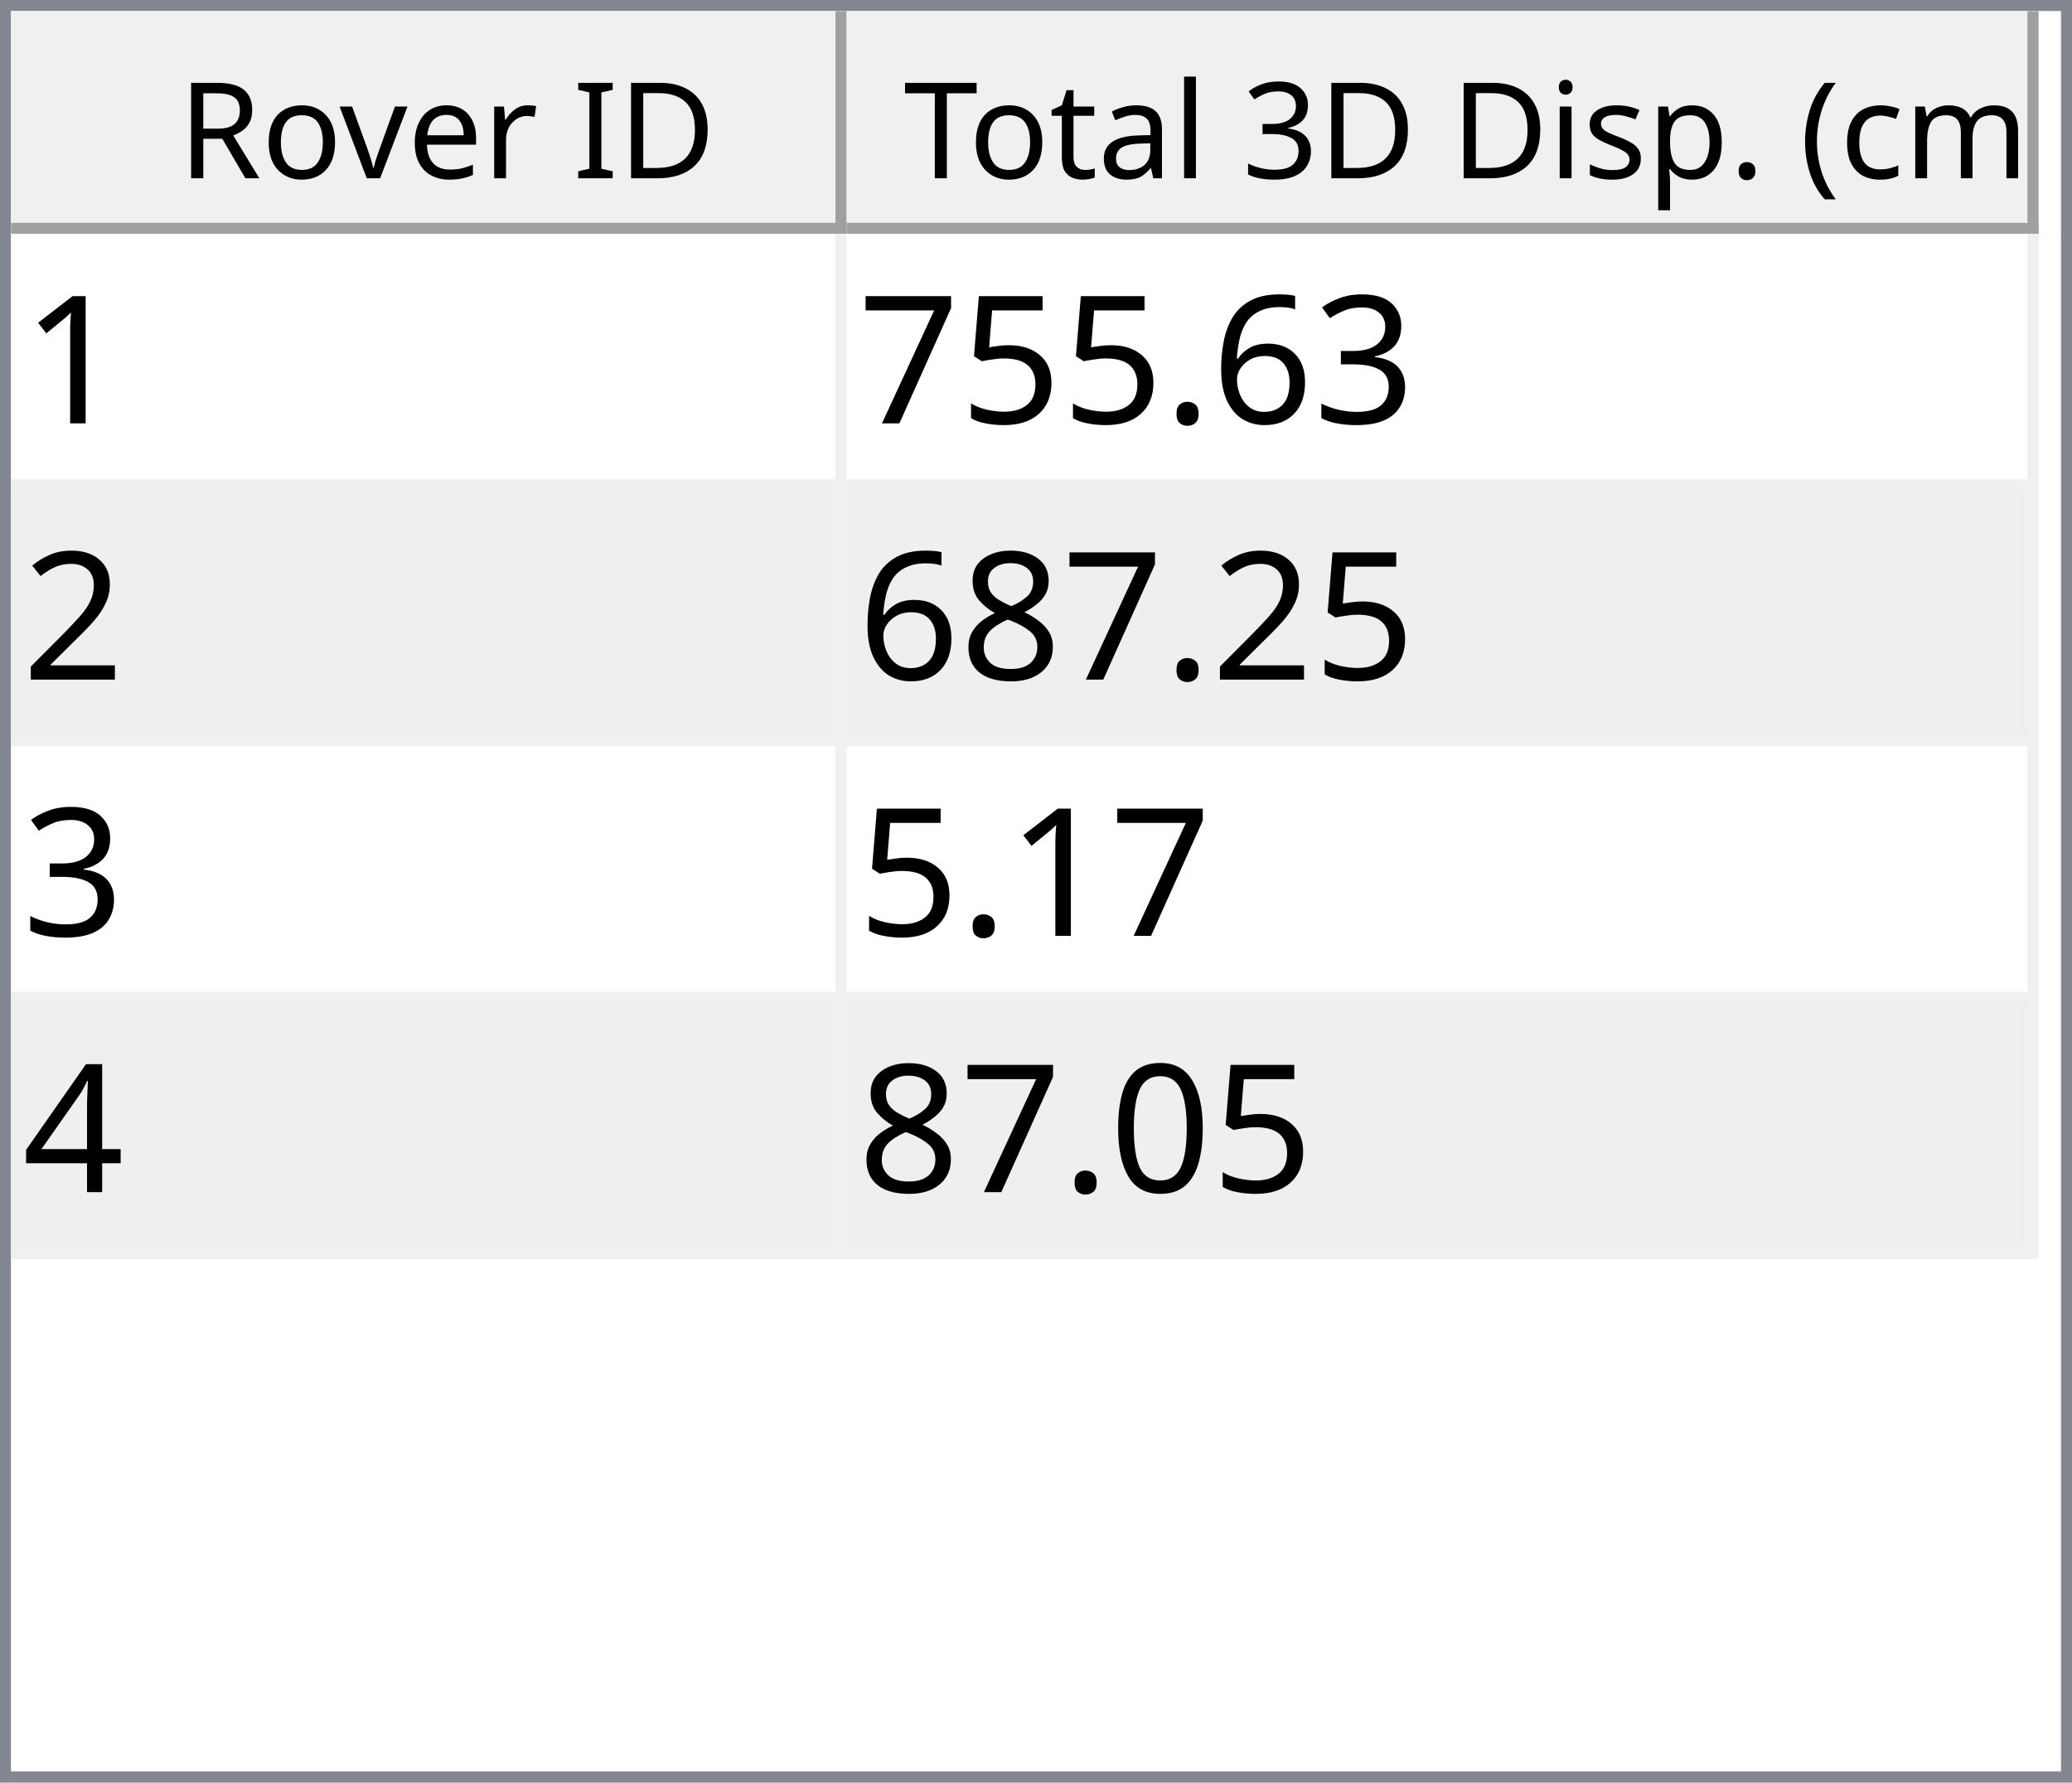
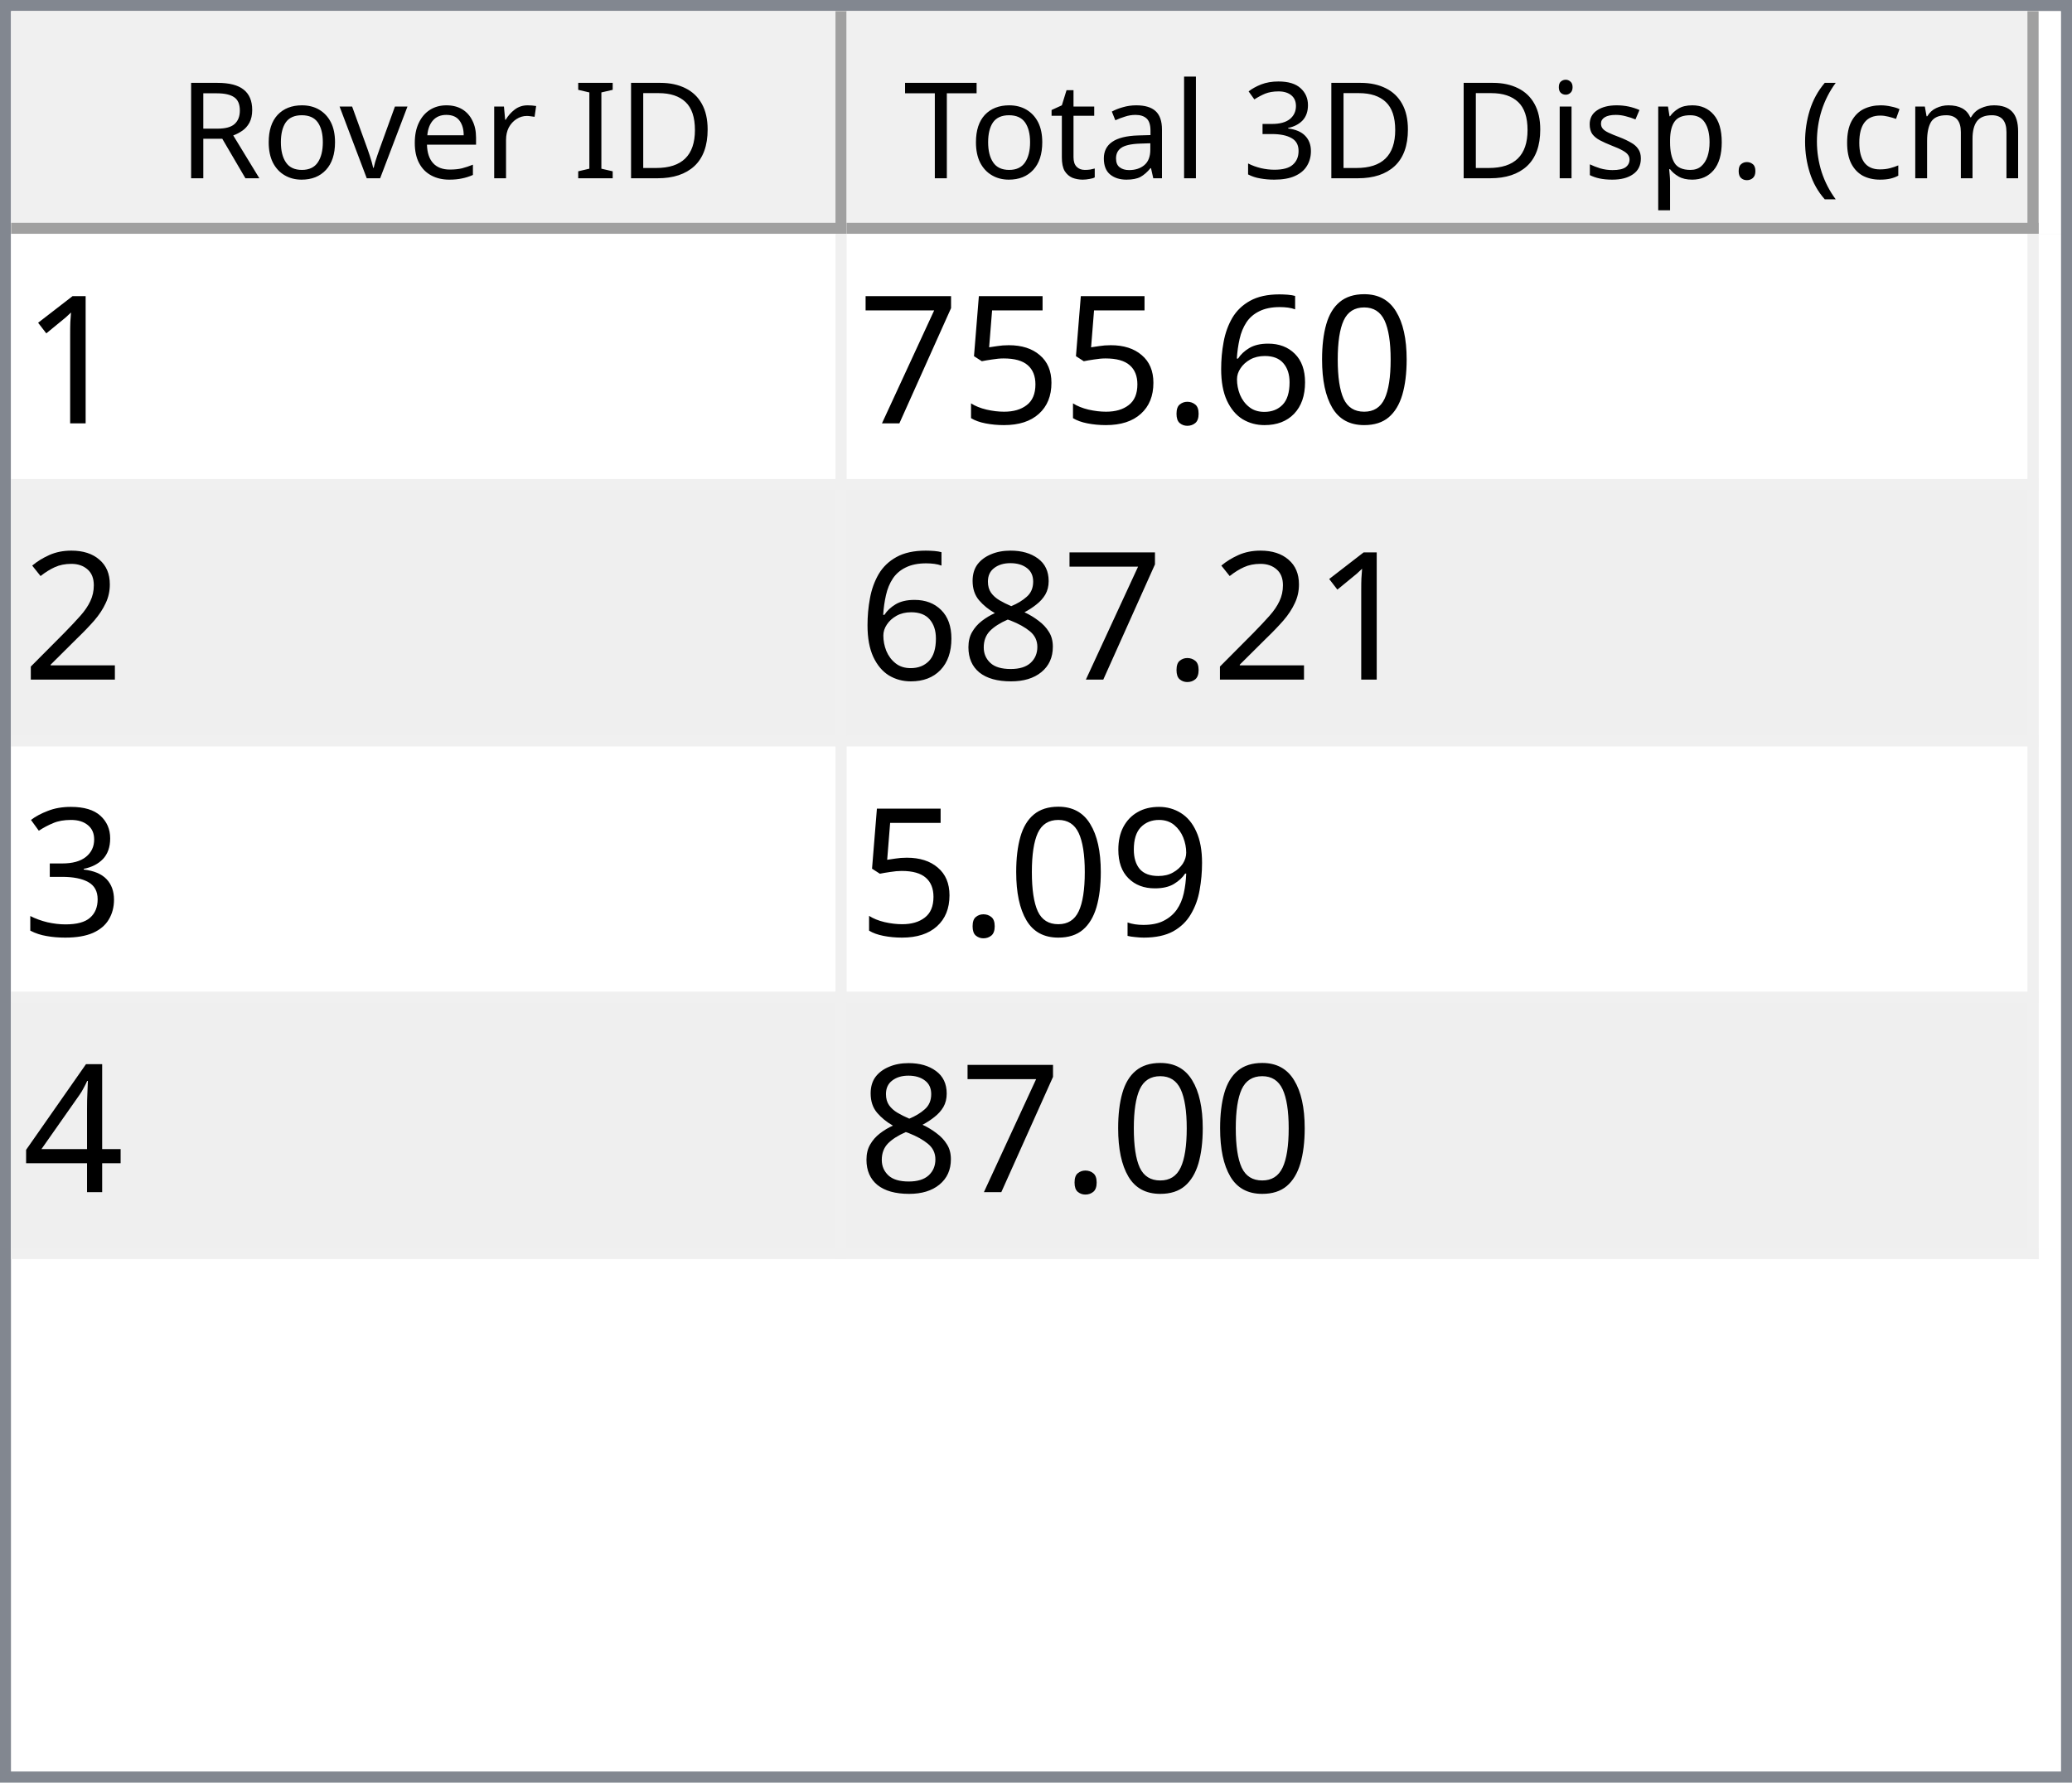
<svg xmlns="http://www.w3.org/2000/svg" style="fill-opacity:1; color-rendering:auto; color-interpolation:auto; text-rendering:auto; stroke:black; stroke-linecap:square; stroke-miterlimit:10; shape-rendering:auto; stroke-opacity:1; fill:black; stroke-dasharray:none; font-weight:normal; stroke-width:1; font-family:'Dialog'; font-style:normal; stroke-linejoin:miter; font-size:12px; stroke-dashoffset:0; image-rendering:auto;" width="186" height="160">
  <defs id="genericDefs" />
  <g>
    <defs id="defs1">
      <clipPath clipPathUnits="userSpaceOnUse" id="clipPath1">
        <path d="M0 0 L186 0 L186 160 L0 160 L0 0 Z" />
      </clipPath>
      <clipPath clipPathUnits="userSpaceOnUse" id="clipPath2">
        <path d="M0 0 L0 160 L186 160 L186 0 Z" />
      </clipPath>
      <clipPath clipPathUnits="userSpaceOnUse" id="clipPath3">
        <path d="M0 0 L0 20 L184 20 L184 0 Z" />
      </clipPath>
      <clipPath clipPathUnits="userSpaceOnUse" id="clipPath4">
        <path d="M0 0 L0 20 L75 20 L75 0 Z" />
      </clipPath>
      <clipPath clipPathUnits="userSpaceOnUse" id="clipPath5">
        <path d="M1 1 L1 19 L74 19 L74 1 Z" />
      </clipPath>
      <clipPath clipPathUnits="userSpaceOnUse" id="clipPath6">
        <path d="M0 0 L0 18 L73 18 L73 0 Z" />
      </clipPath>
      <clipPath clipPathUnits="userSpaceOnUse" id="clipPath7">
        <path d="M-0.5 -0.5 L-0.5 19.5 L74.5 19.5 L74.5 -0.5 Z" />
      </clipPath>
      <clipPath clipPathUnits="userSpaceOnUse" id="clipPath8">
        <path d="M0 0 L0 20 L107 20 L107 0 Z" />
      </clipPath>
      <clipPath clipPathUnits="userSpaceOnUse" id="clipPath9">
        <path d="M1 1 L1 19 L106 19 L106 1 Z" />
      </clipPath>
      <clipPath clipPathUnits="userSpaceOnUse" id="clipPath10">
        <path d="M0 0 L0 18 L105 18 L105 0 Z" />
      </clipPath>
      <clipPath clipPathUnits="userSpaceOnUse" id="clipPath11">
        <path d="M-0.5 -0.5 L-0.5 19.5 L106.5 19.5 L106.5 -0.5 Z" />
      </clipPath>
      <clipPath clipPathUnits="userSpaceOnUse" id="clipPath12">
        <path d="M0 0 L0 138 L184 138 L184 0 Z" />
      </clipPath>
      <clipPath clipPathUnits="userSpaceOnUse" id="clipPath13">
        <path d="M0 0 L0 92 L182 92 L182 0 Z" />
      </clipPath>
      <clipPath clipPathUnits="userSpaceOnUse" id="clipPath14">
        <path d="M-0.5 -0.5 L-0.5 91.5 L181.5 91.5 L181.5 -0.5 Z" />
      </clipPath>
      <clipPath clipPathUnits="userSpaceOnUse" id="clipPath15">
        <path d="M0 0 L0 22 L74 22 L74 0 Z" />
      </clipPath>
      <clipPath clipPathUnits="userSpaceOnUse" id="clipPath16">
        <path d="M0 0 L0 22 L106 22 L106 0 Z" />
      </clipPath>
      <font horiz-adv-x="64.551" id="font1">
        <font-face ascent="107.91" descent="25.098" units-per-em="100" style="font-style:normal; font-family:Segoe UI; font-weight:normal;" />
        <missing-glyph horiz-adv-x="64.551" d="M8.109 0 L8.109 68.266 L56.453 68.266 L56.453 0 L8.109 0 ZM15.328 7.234 L49.219 7.234 L49.219 61.031 L15.328 61.031 L15.328 7.234 Z" />
        <glyph unicode="D" horiz-adv-x="70.117" d="M9.188 0 L9.188 70.016 L28.516 70.016 Q65.531 70.016 65.531 35.891 Q65.531 19.672 55.25 9.836 Q44.969 0 27.734 0 L9.188 0 ZM17.391 62.594 L17.391 7.422 L27.828 7.422 Q41.609 7.422 49.273 14.797 Q56.938 22.172 56.938 35.688 Q56.938 62.594 28.328 62.594 L17.391 62.594 Z" />
        <glyph unicode="I" horiz-adv-x="26.611" d="M17.391 0 L9.188 0 L9.188 70.016 L17.391 70.016 L17.391 0 Z" />
        <glyph unicode=" " horiz-adv-x="27.393" d="" />
        <glyph unicode="r" horiz-adv-x="34.766" d="M34.188 41.891 Q32.078 43.5 28.125 43.5 Q23 43.5 19.555 38.672 Q16.109 33.844 16.109 25.484 L16.109 0 L8.109 0 L8.109 50 L16.109 50 L16.109 39.703 L16.312 39.703 Q18.016 44.969 21.531 47.922 Q25.047 50.875 29.391 50.875 Q32.516 50.875 34.188 50.203 L34.188 41.891 Z" />
        <glyph unicode="e" horiz-adv-x="52.295" d="M48.297 23 L12.984 23 Q13.188 14.656 17.484 10.109 Q21.781 5.562 29.297 5.562 Q37.75 5.562 44.828 11.141 L44.828 3.609 Q38.234 -1.172 27.391 -1.172 Q16.797 -1.172 10.742 5.641 Q4.688 12.453 4.688 24.812 Q4.688 36.469 11.305 43.82 Q17.922 51.172 27.734 51.172 Q37.547 51.172 42.922 44.828 Q48.297 38.484 48.297 27.203 L48.297 23 ZM40.094 29.781 Q40.047 36.719 36.75 40.578 Q33.453 44.438 27.594 44.438 Q21.922 44.438 17.969 40.383 Q14.016 36.328 13.094 29.781 L40.094 29.781 Z" />
        <glyph unicode="v" horiz-adv-x="47.9" d="M47.406 50 L27.484 0 L19.625 0 L0.688 50 L9.469 50 L22.172 13.672 Q23.578 9.672 23.922 6.688 L24.125 6.688 Q24.609 10.453 25.688 13.484 L38.969 50 L47.406 50 Z" />
        <glyph unicode="o" horiz-adv-x="58.594" d="M29 -1.172 Q17.922 -1.172 11.305 5.836 Q4.688 12.844 4.688 24.422 Q4.688 37.016 11.57 44.094 Q18.453 51.172 30.172 51.172 Q41.359 51.172 47.633 44.289 Q53.906 37.406 53.906 25.203 Q53.906 13.234 47.141 6.031 Q40.375 -1.172 29 -1.172 ZM29.594 44.438 Q21.875 44.438 17.383 39.188 Q12.891 33.938 12.891 24.703 Q12.891 15.828 17.43 10.695 Q21.969 5.562 29.594 5.562 Q37.359 5.562 41.531 10.594 Q45.703 15.625 45.703 24.906 Q45.703 34.281 41.531 39.359 Q37.359 44.438 29.594 44.438 Z" />
        <glyph unicode="R" horiz-adv-x="59.814" d="M59.375 0 L49.609 0 L37.891 19.625 Q36.281 22.359 34.766 24.289 Q33.25 26.219 31.664 27.438 Q30.078 28.656 28.25 29.219 Q26.422 29.781 24.125 29.781 L17.391 29.781 L17.391 0 L9.188 0 L9.188 70.016 L30.078 70.016 Q34.672 70.016 38.555 68.867 Q42.438 67.719 45.289 65.375 Q48.141 63.031 49.758 59.547 Q51.375 56.062 51.375 51.375 Q51.375 47.703 50.273 44.656 Q49.172 41.609 47.148 39.211 Q45.125 36.812 42.266 35.133 Q39.406 33.453 35.844 32.516 L35.844 32.328 Q37.594 31.547 38.891 30.547 Q40.188 29.547 41.359 28.18 Q42.531 26.812 43.68 25.078 Q44.828 23.344 46.234 21.047 L59.375 0 ZM17.391 62.594 L17.391 37.203 L28.516 37.203 Q31.594 37.203 34.203 38.133 Q36.812 39.062 38.719 40.797 Q40.625 42.531 41.703 45.047 Q42.781 47.562 42.781 50.688 Q42.781 56.297 39.141 59.445 Q35.5 62.594 28.609 62.594 L17.391 62.594 Z" />
        <glyph unicode=")" horiz-adv-x="30.176" d="M8.297 -15.922 L1.172 -15.922 Q16.406 2.344 16.406 26.812 Q16.406 51.469 1.078 70.016 L8.297 70.016 Q23.531 52.156 23.531 26.703 Q23.531 1.375 8.297 -15.922 Z" />
        <glyph unicode="m" horiz-adv-x="86.133" d="M79.109 0 L71.094 0 L71.094 28.719 Q71.094 37.016 68.531 40.727 Q65.969 44.438 59.906 44.438 Q54.781 44.438 51.195 39.75 Q47.609 35.062 47.609 28.516 L47.609 0 L39.594 0 L39.594 29.688 Q39.594 44.438 28.219 44.438 Q22.953 44.438 19.531 40.016 Q16.109 35.594 16.109 28.516 L16.109 0 L8.109 0 L8.109 50 L16.109 50 L16.109 42.094 L16.312 42.094 Q21.625 51.172 31.844 51.172 Q36.969 51.172 40.773 48.312 Q44.578 45.453 46 40.828 Q51.562 51.172 62.594 51.172 Q79.109 51.172 79.109 30.812 L79.109 0 Z" />
        <glyph unicode="c" horiz-adv-x="46.191" d="M42.188 2.297 Q36.422 -1.172 28.516 -1.172 Q17.828 -1.172 11.258 5.789 Q4.688 12.75 4.688 23.828 Q4.688 36.188 11.766 43.68 Q18.844 51.172 30.672 51.172 Q37.25 51.172 42.281 48.734 L42.281 40.531 Q36.719 44.438 30.375 44.438 Q22.703 44.438 17.797 38.945 Q12.891 33.453 12.891 24.516 Q12.891 15.719 17.508 10.641 Q22.125 5.562 29.891 5.562 Q36.422 5.562 42.188 9.906 L42.188 2.297 Z" />
        <glyph unicode="(" horiz-adv-x="30.176" d="M29.109 -15.922 L21.969 -15.922 Q6.844 1.375 6.844 26.703 Q6.844 52.156 21.969 70.016 L29.203 70.016 Q13.875 51.469 13.875 26.812 Q13.875 2.344 29.109 -15.922 Z" />
        <glyph unicode="." horiz-adv-x="21.68" d="M10.891 -1.078 Q8.641 -1.078 7.055 0.539 Q5.469 2.156 5.469 4.391 Q5.469 6.641 7.055 8.273 Q8.641 9.906 10.891 9.906 Q13.188 9.906 14.797 8.273 Q16.406 6.641 16.406 4.391 Q16.406 2.156 14.797 0.539 Q13.188 -1.078 10.891 -1.078 Z" />
        <glyph unicode="p" horiz-adv-x="58.789" d="M16.312 7.234 L16.109 7.234 L16.109 -23 L8.109 -23 L8.109 50 L16.109 50 L16.109 41.219 L16.312 41.219 Q22.219 51.172 33.594 51.172 Q43.266 51.172 48.688 44.461 Q54.109 37.75 54.109 26.469 Q54.109 13.922 48 6.375 Q41.891 -1.172 31.297 -1.172 Q21.578 -1.172 16.312 7.234 ZM16.109 27.391 L16.109 20.406 Q16.109 14.203 20.141 9.883 Q24.172 5.562 30.375 5.562 Q37.641 5.562 41.773 11.133 Q45.906 16.703 45.906 26.609 Q45.906 34.969 42.047 39.703 Q38.188 44.438 31.594 44.438 Q24.609 44.438 20.359 39.578 Q16.109 34.719 16.109 27.391 Z" />
        <glyph unicode="s" horiz-adv-x="42.432" d="M5.078 1.812 L5.078 10.406 Q11.625 5.562 19.484 5.562 Q30.031 5.562 30.031 12.594 Q30.031 14.594 29.125 15.992 Q28.219 17.391 26.68 18.461 Q25.141 19.531 23.07 20.383 Q21 21.234 18.609 22.172 Q15.281 23.484 12.766 24.828 Q10.25 26.172 8.57 27.859 Q6.891 29.547 6.031 31.695 Q5.172 33.844 5.172 36.719 Q5.172 40.234 6.789 42.945 Q8.406 45.656 11.086 47.484 Q13.766 49.312 17.211 50.242 Q20.656 51.172 24.312 51.172 Q30.812 51.172 35.938 48.922 L35.938 40.828 Q30.422 44.438 23.25 44.438 Q21 44.438 19.195 43.922 Q17.391 43.406 16.094 42.477 Q14.797 41.547 14.086 40.258 Q13.375 38.969 13.375 37.406 Q13.375 35.453 14.086 34.133 Q14.797 32.812 16.164 31.789 Q17.531 30.766 19.484 29.938 Q21.438 29.109 23.922 28.125 Q27.25 26.859 29.883 25.516 Q32.516 24.172 34.375 22.484 Q36.234 20.797 37.234 18.602 Q38.234 16.406 38.234 13.375 Q38.234 9.672 36.602 6.938 Q34.969 4.203 32.234 2.398 Q29.5 0.594 25.93 -0.289 Q22.359 -1.172 18.453 -1.172 Q10.75 -1.172 5.078 1.812 Z" />
        <glyph unicode="i" horiz-adv-x="24.219" d="M12.203 62.703 Q10.062 62.703 8.547 64.164 Q7.031 65.625 7.031 67.875 Q7.031 70.125 8.547 71.609 Q10.062 73.094 12.203 73.094 Q14.406 73.094 15.945 71.609 Q17.484 70.125 17.484 67.875 Q17.484 65.719 15.945 64.211 Q14.406 62.703 12.203 62.703 ZM16.109 0 L8.109 0 L8.109 50 L16.109 50 L16.109 0 Z" />
        <glyph unicode="3" horiz-adv-x="53.906" d="M46.531 19.828 Q46.531 15.094 44.75 11.211 Q42.969 7.328 39.719 4.57 Q36.469 1.812 31.93 0.297 Q27.391 -1.219 21.922 -1.219 Q11.922 -1.219 6 2.594 L6 11.188 Q13.094 5.609 22.219 5.609 Q25.875 5.609 28.828 6.539 Q31.781 7.469 33.906 9.227 Q36.031 10.984 37.18 13.477 Q38.328 15.969 38.328 19.094 Q38.328 32.812 18.797 32.812 L12.984 32.812 L12.984 39.594 L18.5 39.594 Q35.797 39.594 35.797 52.484 Q35.797 64.406 22.609 64.406 Q15.188 64.406 8.688 59.422 L8.688 67.188 Q15.375 71.188 24.609 71.188 Q29 71.188 32.57 69.969 Q36.141 68.75 38.68 66.555 Q41.219 64.359 42.609 61.281 Q44 58.203 44 54.5 Q44 40.672 30.031 36.719 L30.031 36.531 Q33.594 36.141 36.625 34.797 Q39.656 33.453 41.852 31.305 Q44.047 29.156 45.289 26.25 Q46.531 23.344 46.531 19.828 Z" />
        <glyph unicode="l" horiz-adv-x="24.219" d="M16.109 0 L8.109 0 L8.109 74.031 L16.109 74.031 L16.109 0 Z" />
        <glyph unicode="a" horiz-adv-x="50.879" d="M43.891 0 L35.891 0 L35.891 7.812 L35.688 7.812 Q30.469 -1.172 20.312 -1.172 Q12.844 -1.172 8.617 2.781 Q4.391 6.734 4.391 13.281 Q4.391 27.297 20.906 29.594 L35.891 31.688 Q35.891 44.438 25.594 44.438 Q16.547 44.438 9.281 38.281 L9.281 46.484 Q16.656 51.172 26.266 51.172 Q43.891 51.172 43.891 32.516 L43.891 0 ZM35.891 25.297 L23.828 23.641 Q18.266 22.859 15.43 20.875 Q12.594 18.891 12.594 13.875 Q12.594 10.203 15.211 7.883 Q17.828 5.562 22.172 5.562 Q28.125 5.562 32.008 9.742 Q35.891 13.922 35.891 20.312 L35.891 25.297 Z" />
        <glyph unicode="t" horiz-adv-x="33.887" d="M31.297 0.484 Q28.469 -1.078 23.828 -1.078 Q10.688 -1.078 10.688 13.578 L10.688 43.172 L2.094 43.172 L2.094 50 L10.688 50 L10.688 62.203 L18.703 64.797 L18.703 50 L31.297 50 L31.297 43.172 L18.703 43.172 L18.703 14.984 Q18.703 9.969 20.414 7.82 Q22.125 5.672 26.078 5.672 Q29.109 5.672 31.297 7.328 L31.297 0.484 Z" />
        <glyph unicode="T" horiz-adv-x="52.393" d="M50.594 62.594 L30.375 62.594 L30.375 0 L22.172 0 L22.172 62.594 L2 62.594 L2 70.016 L50.594 70.016 L50.594 62.594 Z" />
      </font>
      <font horiz-adv-x="75.0" id="font2">
        <font-face ascent="100.537" descent="21.973" units-per-em="100" style="font-style:normal; font-family:sans-serif; font-weight:normal;" />
        <missing-glyph horiz-adv-x="75.0" d="M12.5 0 L12.5 62.5 L62.5 62.5 L62.5 0 L12.5 0 ZM14.062 1.562 L60.938 1.562 L60.938 60.938 L14.062 60.938 L14.062 1.562 Z" />
        <glyph unicode="1" horiz-adv-x="55.615" d="M37.25 0 L28.469 0 L28.469 56 Q25.297 52.984 20.141 49.953 Q14.984 46.922 10.891 45.406 L10.891 53.906 Q18.266 57.375 23.781 62.305 Q29.297 67.234 31.594 71.875 L37.25 71.875 L37.25 0 Z" />
-         <glyph unicode="3" horiz-adv-x="55.615" d="M4.203 18.891 L12.984 20.062 Q14.5 12.594 18.141 9.297 Q21.781 6 27 6 Q33.203 6 37.477 10.297 Q41.75 14.594 41.75 20.953 Q41.75 27 37.797 30.93 Q33.844 34.859 27.734 34.859 Q25.25 34.859 21.531 33.891 L22.516 41.609 Q23.391 41.5 23.922 41.5 Q29.547 41.5 34.039 44.43 Q38.531 47.359 38.531 53.469 Q38.531 58.297 35.258 61.477 Q31.984 64.656 26.812 64.656 Q21.688 64.656 18.266 61.43 Q14.844 58.203 13.875 51.766 L5.078 53.328 Q6.688 62.156 12.398 67.016 Q18.109 71.875 26.609 71.875 Q32.469 71.875 37.398 69.359 Q42.328 66.844 44.945 62.5 Q47.562 58.156 47.562 53.266 Q47.562 48.641 45.07 44.828 Q42.578 41.016 37.703 38.766 Q44.047 37.312 47.562 32.695 Q51.078 28.078 51.078 21.141 Q51.078 11.766 44.242 5.25 Q37.406 -1.266 26.953 -1.266 Q17.531 -1.266 11.305 4.352 Q5.078 9.969 4.203 18.891 Z" />
+         <glyph unicode="0" horiz-adv-x="55.615" d="M4.156 35.297 Q4.156 48 6.766 55.742 Q9.375 63.484 14.523 67.68 Q19.672 71.875 27.484 71.875 Q33.25 71.875 37.594 69.555 Q41.938 67.234 44.773 62.867 Q47.609 58.5 49.219 52.227 Q50.828 45.953 50.828 35.297 Q50.828 22.703 48.242 14.969 Q45.656 7.234 40.508 3.008 Q35.359 -1.219 27.484 -1.219 Q17.141 -1.219 11.234 6.203 Q4.156 15.141 4.156 35.297 ZM13.188 35.297 Q13.188 17.672 17.312 11.836 Q21.438 6 27.484 6 Q33.547 6 37.672 11.859 Q41.797 17.719 41.797 35.297 Q41.797 52.984 37.672 58.789 Q33.547 64.594 27.391 64.594 Q21.344 64.594 17.719 59.469 Q13.188 52.938 13.188 35.297 Z" />
        <glyph unicode="6" horiz-adv-x="55.615" d="M49.75 54.047 L41.016 53.375 Q39.844 58.547 37.703 60.891 Q34.125 64.656 28.906 64.656 Q24.703 64.656 21.531 62.312 Q17.391 59.281 14.992 53.469 Q12.594 47.656 12.5 36.922 Q15.672 41.75 20.266 44.094 Q24.859 46.438 29.891 46.438 Q38.672 46.438 44.852 39.969 Q51.031 33.5 51.031 23.25 Q51.031 16.5 48.125 10.719 Q45.219 4.938 40.141 1.859 Q35.062 -1.219 28.609 -1.219 Q17.625 -1.219 10.695 6.859 Q3.766 14.938 3.766 33.5 Q3.766 54.25 11.422 63.672 Q18.109 71.875 29.438 71.875 Q37.891 71.875 43.289 67.141 Q48.688 62.406 49.75 54.047 ZM13.875 23.188 Q13.875 18.656 15.797 14.508 Q17.719 10.359 21.188 8.18 Q24.656 6 28.469 6 Q34.031 6 38.039 10.492 Q42.047 14.984 42.047 22.703 Q42.047 30.125 38.086 34.398 Q34.125 38.672 28.125 38.672 Q22.172 38.672 18.023 34.398 Q13.875 30.125 13.875 23.188 Z" />
        <glyph unicode="." horiz-adv-x="27.783" d="M9.078 0 L9.078 10.016 L19.094 10.016 L19.094 0 L9.078 0 Z" />
        <glyph unicode="5" horiz-adv-x="55.615" d="M4.156 18.75 L13.375 19.531 Q14.406 12.797 18.141 9.398 Q21.875 6 27.156 6 Q33.5 6 37.891 10.789 Q42.281 15.578 42.281 23.484 Q42.281 31 38.062 35.352 Q33.844 39.703 27 39.703 Q22.75 39.703 19.336 37.773 Q15.922 35.844 13.969 32.766 L5.719 33.844 L12.641 70.609 L48.25 70.609 L48.25 62.203 L19.672 62.203 L15.828 42.969 Q22.266 47.469 29.344 47.469 Q38.719 47.469 45.164 40.969 Q51.609 34.469 51.609 24.266 Q51.609 14.547 45.953 7.469 Q39.062 -1.219 27.156 -1.219 Q17.391 -1.219 11.211 4.25 Q5.031 9.719 4.156 18.75 Z" />
        <glyph unicode="7" horiz-adv-x="55.615" d="M4.734 62.203 L4.734 70.656 L51.078 70.656 L51.078 63.812 Q44.234 56.547 37.523 44.484 Q30.812 32.422 27.156 19.672 Q24.516 10.688 23.781 0 L14.75 0 Q14.891 8.453 18.062 20.414 Q21.234 32.375 27.172 43.484 Q33.109 54.594 39.797 62.203 L4.734 62.203 Z" />
        <glyph unicode="2" horiz-adv-x="55.615" d="M50.344 8.453 L50.344 0 L3.031 0 Q2.938 3.172 4.047 6.109 Q5.859 10.938 9.836 15.625 Q13.812 20.312 21.344 26.469 Q33.016 36.031 37.117 41.625 Q41.219 47.219 41.219 52.203 Q41.219 57.422 37.477 61.008 Q33.734 64.594 27.734 64.594 Q21.391 64.594 17.578 60.789 Q13.766 56.984 13.719 50.25 L4.688 51.172 Q5.609 61.281 11.664 66.578 Q17.719 71.875 27.938 71.875 Q38.234 71.875 44.242 66.164 Q50.25 60.453 50.25 52 Q50.25 47.703 48.492 43.555 Q46.734 39.406 42.656 34.812 Q38.578 30.219 29.109 22.219 Q21.188 15.578 18.945 13.211 Q16.703 10.844 15.234 8.453 L50.344 8.453 Z" />
        <glyph unicode="8" horiz-adv-x="55.615" d="M17.672 38.812 Q12.203 40.828 9.57 44.539 Q6.938 48.25 6.938 53.422 Q6.938 61.234 12.555 66.555 Q18.172 71.875 27.484 71.875 Q36.859 71.875 42.578 66.43 Q48.297 60.984 48.297 53.172 Q48.297 48.188 45.68 44.508 Q43.062 40.828 37.75 38.812 Q44.344 36.672 47.781 31.883 Q51.219 27.094 51.219 20.453 Q51.219 11.281 44.727 5.031 Q38.234 -1.219 27.641 -1.219 Q17.047 -1.219 10.547 5.055 Q4.047 11.328 4.047 20.703 Q4.047 27.688 7.594 32.398 Q11.141 37.109 17.672 38.812 ZM15.922 53.719 Q15.922 48.641 19.195 45.414 Q22.469 42.188 27.688 42.188 Q32.766 42.188 36.016 45.383 Q39.266 48.578 39.266 53.219 Q39.266 58.062 35.914 61.359 Q32.562 64.656 27.594 64.656 Q22.562 64.656 19.242 61.43 Q15.922 58.203 15.922 53.719 ZM13.094 20.656 Q13.094 16.891 14.875 13.375 Q16.656 9.859 20.172 7.93 Q23.688 6 27.734 6 Q34.031 6 38.133 10.055 Q42.234 14.109 42.234 20.359 Q42.234 26.703 38.016 30.859 Q33.797 35.016 27.438 35.016 Q21.234 35.016 17.164 30.914 Q13.094 26.812 13.094 20.656 Z" />
+         <glyph unicode="3" horiz-adv-x="55.615" d="M4.203 18.891 L12.984 20.062 Q14.5 12.594 18.141 9.297 Q21.781 6 27 6 Q33.203 6 37.477 10.297 Q41.75 14.594 41.75 20.953 Q41.75 27 37.797 30.93 Q33.844 34.859 27.734 34.859 Q25.25 34.859 21.531 33.891 L22.516 41.609 Q23.391 41.5 23.922 41.5 Q29.547 41.5 34.039 44.43 Q38.531 47.359 38.531 53.469 Q38.531 58.297 35.258 61.477 Q31.984 64.656 26.812 64.656 Q21.688 64.656 18.266 61.43 Q14.844 58.203 13.875 51.766 L5.078 53.328 Q6.688 62.156 12.398 67.016 Q18.109 71.875 26.609 71.875 Q32.469 71.875 37.398 69.359 Q42.328 66.844 44.945 62.5 Q47.562 58.156 47.562 53.266 Q47.562 48.641 45.07 44.828 Q42.578 41.016 37.703 38.766 Q44.047 37.312 47.562 32.695 Q51.078 28.078 51.078 21.141 Q51.078 11.766 44.242 5.25 Q37.406 -1.266 26.953 -1.266 Q17.531 -1.266 11.305 4.352 Q5.078 9.969 4.203 18.891 Z" />
+         <glyph unicode="9" horiz-adv-x="55.615" d="M5.469 16.547 L13.922 17.328 Q14.984 11.375 18.016 8.688 Q21.047 6 25.781 6 Q29.828 6 32.883 7.859 Q35.938 9.719 37.891 12.82 Q39.844 15.922 41.164 21.195 Q42.484 26.469 42.484 31.938 Q42.484 32.516 42.438 33.688 Q39.797 29.5 35.234 26.883 Q30.672 24.266 25.344 24.266 Q16.453 24.266 10.305 30.711 Q4.156 37.156 4.156 47.703 Q4.156 58.594 10.578 65.234 Q17 71.875 26.656 71.875 Q33.641 71.875 39.43 68.117 Q45.219 64.359 48.219 57.398 Q51.219 50.438 51.219 37.25 Q51.219 23.531 48.242 15.406 Q45.266 7.281 39.383 3.031 Q33.5 -1.219 25.594 -1.219 Q17.188 -1.219 11.867 3.445 Q6.547 8.109 5.469 16.547 ZM41.453 48.141 Q41.453 55.719 37.43 60.156 Q33.406 64.594 27.734 64.594 Q21.875 64.594 17.531 59.812 Q13.188 55.031 13.188 47.406 Q13.188 40.578 17.312 36.305 Q21.438 32.031 27.484 32.031 Q33.594 32.031 37.523 36.305 Q41.453 40.578 41.453 48.141 Z" />
        <glyph unicode="4" horiz-adv-x="55.615" d="M32.328 0 L32.328 17.141 L1.266 17.141 L1.266 25.203 L33.938 71.578 L41.109 71.578 L41.109 25.203 L50.781 25.203 L50.781 17.141 L41.109 17.141 L41.109 0 L32.328 0 ZM32.328 25.203 L32.328 57.469 L9.906 25.203 L32.328 25.203 Z" />
-         <glyph unicode="0" horiz-adv-x="55.615" d="M4.156 35.297 Q4.156 48 6.766 55.742 Q9.375 63.484 14.523 67.68 Q19.672 71.875 27.484 71.875 Q33.25 71.875 37.594 69.555 Q41.938 67.234 44.773 62.867 Q47.609 58.5 49.219 52.227 Q50.828 45.953 50.828 35.297 Q50.828 22.703 48.242 14.969 Q45.656 7.234 40.508 3.008 Q35.359 -1.219 27.484 -1.219 Q17.141 -1.219 11.234 6.203 Q4.156 15.141 4.156 35.297 ZM13.188 35.297 Q13.188 17.672 17.312 11.836 Q21.438 6 27.484 6 Q33.547 6 37.672 11.859 Q41.797 17.719 41.797 35.297 Q41.797 52.984 37.672 58.789 Q33.547 64.594 27.391 64.594 Q21.344 64.594 17.719 59.469 Q13.188 52.938 13.188 35.297 Z" />
      </font>
    </defs>
    <g style="fill:white; stroke:white;">
      <rect x="0" y="0" width="186" style="clip-path:url(#clipPath1); stroke:none;" height="160" />
    </g>
    <g style="fill:white; text-rendering:optimizeSpeed; color-rendering:optimizeSpeed; image-rendering:optimizeSpeed; shape-rendering:crispEdges; stroke:white; color-interpolation:sRGB;">
      <rect x="0" width="186" height="160" y="0" style="stroke:none;" />
      <path style="stroke:none;" d="M0 160 L186 160 L186 0 L0 0 Z" />
    </g>
    <g style="fill:rgb(240,240,240); font-family:'Segoe UI'; stroke:rgb(240,240,240);">
      <rect x="0" y="0" width="186" style="clip-path:url(#clipPath2); stroke:none;" height="160" />
    </g>
    <g style="fill:rgb(130,135,144); font-family:'Segoe UI'; stroke:rgb(130,135,144);">
      <path d="M0 0 L186 0 L186 160 L0 160 L0 0 ZM1 1 L185 1 L185 159 L1 159 L1 1 Z" style="fill-rule:evenodd; clip-path:url(#clipPath2); stroke:none;" />
    </g>
    <g style="fill:white; font-family:'Segoe UI'; stroke:white;" transform="translate(1,1)">
      <rect x="0" y="0" width="184" style="clip-path:url(#clipPath3); stroke:none;" height="20" />
    </g>
    <g style="fill:rgb(240,240,240); font-family:'Segoe UI'; stroke:rgb(240,240,240);" transform="translate(1,1)">
      <rect x="0" y="0" width="75" style="clip-path:url(#clipPath4); stroke:none;" height="20" />
    </g>
    <g style="font-family:'Segoe UI';" transform="translate(2,2)">
      <text x="14" xml:space="preserve" y="14" style="clip-path:url(#clipPath6); stroke:none;">Rover ID</text>
    </g>
    <g style="fill:rgb(160,160,160); font-family:'Segoe UI'; stroke:rgb(160,160,160); stroke-linejoin:bevel;" transform="translate(1.5,1.5)">
      <line x1="74" x2="74" y1="0" style="fill:none; clip-path:url(#clipPath7);" y2="19" />
    </g>
    <g style="fill:rgb(160,160,160); font-family:'Segoe UI'; stroke:rgb(160,160,160); stroke-linejoin:bevel;" transform="matrix(1,0,0,1,1,1) translate(0.5,0.5)">
      <line x1="0" x2="74" y1="19" style="fill:none; clip-path:url(#clipPath7);" y2="19" />
    </g>
    <g style="fill:rgb(240,240,240); font-family:'Segoe UI'; stroke:rgb(240,240,240);" transform="translate(76,1)">
      <rect x="0" y="0" width="107" style="clip-path:url(#clipPath8); stroke:none;" height="20" />
    </g>
    <g style="font-family:'Segoe UI';" transform="translate(77,2)">
      <text x="1" xml:space="preserve" y="14" style="clip-path:url(#clipPath10); stroke:none;"> Total 3D Disp. (cm)</text>
    </g>
    <g style="fill:rgb(160,160,160); font-family:'Segoe UI'; stroke:rgb(160,160,160); stroke-linejoin:bevel;" transform="translate(76.5,1.5)">
      <line x1="106" x2="106" y1="0" style="fill:none; clip-path:url(#clipPath11);" y2="19" />
    </g>
    <g style="fill:rgb(160,160,160); font-family:'Segoe UI'; stroke:rgb(160,160,160); stroke-linejoin:bevel;" transform="matrix(1,0,0,1,76,1) translate(0.5,0.5)">
      <line x1="0" x2="106" y1="19" style="fill:none; clip-path:url(#clipPath11);" y2="19" />
    </g>
    <g style="fill:white; font-family:'Segoe UI'; stroke:white;" transform="translate(1,21)">
      <rect x="0" y="0" width="184" style="clip-path:url(#clipPath12); stroke:none;" height="138" />
    </g>
    <g style="fill:rgb(240,240,240); font-size:16px; font-family:sans-serif; stroke:rgb(240,240,240);" transform="translate(1,21)">
      <rect x="0" y="0" width="182" style="clip-path:url(#clipPath13); stroke:none;" height="92" />
      <line transform="translate(0.5,0.5)" x1="0" x2="181" y1="22" style="clip-path:url(#clipPath14); fill:none; stroke-linejoin:bevel;" y2="22" />
    </g>
    <g transform="matrix(1,0,0,1,1,21) translate(0.5,0.5)" style="fill:rgb(240,240,240); font-size:16px; font-family:sans-serif; stroke:rgb(240,240,240); stroke-linejoin:bevel;">
      <line x1="0" x2="181" y1="45" style="fill:none; clip-path:url(#clipPath14);" y2="45" />
    </g>
    <g transform="matrix(1,0,0,1,1,21) translate(0.5,0.5)" style="fill:rgb(240,240,240); font-size:16px; font-family:sans-serif; stroke:rgb(240,240,240); stroke-linejoin:bevel;">
      <line x1="0" x2="181" y1="68" style="fill:none; clip-path:url(#clipPath14);" y2="68" />
    </g>
    <g transform="matrix(1,0,0,1,1,21) translate(0.5,0.5)" style="fill:rgb(240,240,240); font-size:16px; font-family:sans-serif; stroke:rgb(240,240,240); stroke-linejoin:bevel;">
      <line x1="0" x2="181" y1="91" style="fill:none; clip-path:url(#clipPath14);" y2="91" />
    </g>
    <g transform="matrix(1,0,0,1,1,21) translate(0.5,0.5)" style="fill:rgb(240,240,240); font-size:16px; font-family:sans-serif; stroke:rgb(240,240,240); stroke-linejoin:bevel;">
      <line x1="74" x2="74" y1="0" style="fill:none; clip-path:url(#clipPath14);" y2="91" />
    </g>
    <g transform="matrix(1,0,0,1,1,21) translate(0.5,0.5)" style="fill:rgb(240,240,240); font-size:16px; font-family:sans-serif; stroke:rgb(240,240,240); stroke-linejoin:bevel;">
      <line x1="181" x2="181" y1="0" style="fill:none; clip-path:url(#clipPath14);" y2="91" />
    </g>
    <g style="fill:white; font-size:16px; font-family:sans-serif; stroke:white;" transform="matrix(1,0,0,1,1,21)">
      <rect x="0" y="0" width="74" style="clip-path:url(#clipPath15); stroke:none;" height="22" />
      <text x="1" y="17" style="fill:black; clip-path:url(#clipPath15); stroke:none;" xml:space="preserve">1</text>
    </g>
    <g style="fill:white; font-size:16px; font-family:sans-serif; stroke:white;" transform="matrix(1,0,0,1,1,21) translate(75,0)">
      <rect x="0" y="0" width="106" style="clip-path:url(#clipPath16); stroke:none;" height="22" />
-       <text x="1" y="17" style="fill:black; clip-path:url(#clipPath16); stroke:none;" xml:space="preserve">755.63</text>
+       <text x="1" y="17" style="fill:black; clip-path:url(#clipPath16); stroke:none;" xml:space="preserve">755.60</text>
    </g>
    <g style="fill:rgb(239,239,239); font-size:16px; font-family:sans-serif; stroke:rgb(239,239,239);" transform="matrix(1,0,0,1,1,21) translate(0,23)">
      <rect x="0" y="0" width="74" style="clip-path:url(#clipPath15); stroke:none;" height="22" />
      <text x="1" y="17" style="fill:black; clip-path:url(#clipPath15); stroke:none;" xml:space="preserve">2</text>
    </g>
    <g style="fill:rgb(239,239,239); font-size:16px; font-family:sans-serif; stroke:rgb(239,239,239);" transform="matrix(1,0,0,1,1,21) translate(75,23)">
      <rect x="0" y="0" width="106" style="clip-path:url(#clipPath16); stroke:none;" height="22" />
-       <text x="1" y="17" style="fill:black; clip-path:url(#clipPath16); stroke:none;" xml:space="preserve">687.25</text>
+       <text x="1" y="17" style="fill:black; clip-path:url(#clipPath16); stroke:none;" xml:space="preserve">687.21</text>
    </g>
    <g style="fill:white; font-size:16px; font-family:sans-serif; stroke:white;" transform="matrix(1,0,0,1,1,21) translate(0,46)">
      <rect x="0" y="0" width="74" style="clip-path:url(#clipPath15); stroke:none;" height="22" />
      <text x="1" y="17" style="fill:black; clip-path:url(#clipPath15); stroke:none;" xml:space="preserve">3</text>
    </g>
    <g style="fill:white; font-size:16px; font-family:sans-serif; stroke:white;" transform="matrix(1,0,0,1,1,21) translate(75,46)">
      <rect x="0" y="0" width="106" style="clip-path:url(#clipPath16); stroke:none;" height="22" />
-       <text x="1" y="17" style="fill:black; clip-path:url(#clipPath16); stroke:none;" xml:space="preserve">5.17</text>
+       <text x="1" y="17" style="fill:black; clip-path:url(#clipPath16); stroke:none;" xml:space="preserve">5.09</text>
    </g>
    <g style="fill:rgb(239,239,239); font-size:16px; font-family:sans-serif; stroke:rgb(239,239,239);" transform="matrix(1,0,0,1,1,21) translate(0,69)">
      <rect x="0" y="0" width="74" style="clip-path:url(#clipPath15); stroke:none;" height="22" />
      <text x="1" y="17" style="fill:black; clip-path:url(#clipPath15); stroke:none;" xml:space="preserve">4</text>
    </g>
    <g style="fill:rgb(239,239,239); font-size:16px; font-family:sans-serif; stroke:rgb(239,239,239);" transform="matrix(1,0,0,1,1,21) translate(75,69)">
      <rect x="0" y="0" width="106" style="clip-path:url(#clipPath16); stroke:none;" height="22" />
-       <text x="1" y="17" style="fill:black; clip-path:url(#clipPath16); stroke:none;" xml:space="preserve">87.05</text>
+       <text x="1" y="17" style="fill:black; clip-path:url(#clipPath16); stroke:none;" xml:space="preserve">87.00</text>
    </g>
  </g>
</svg>
